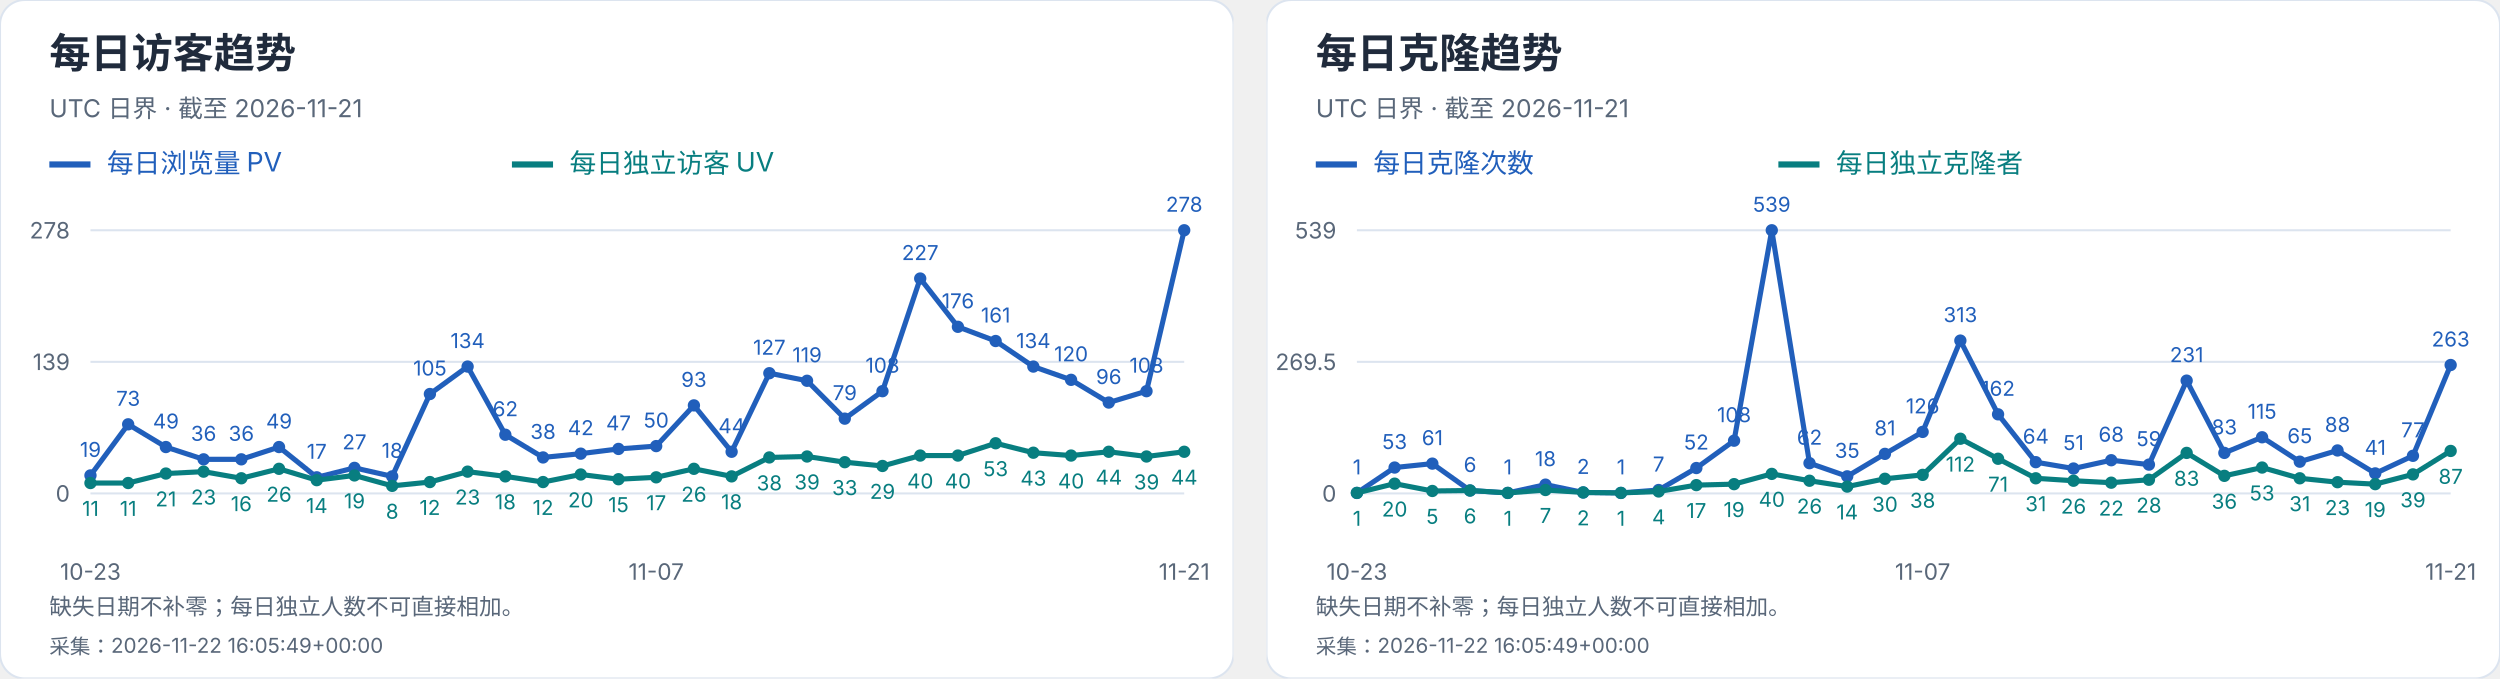
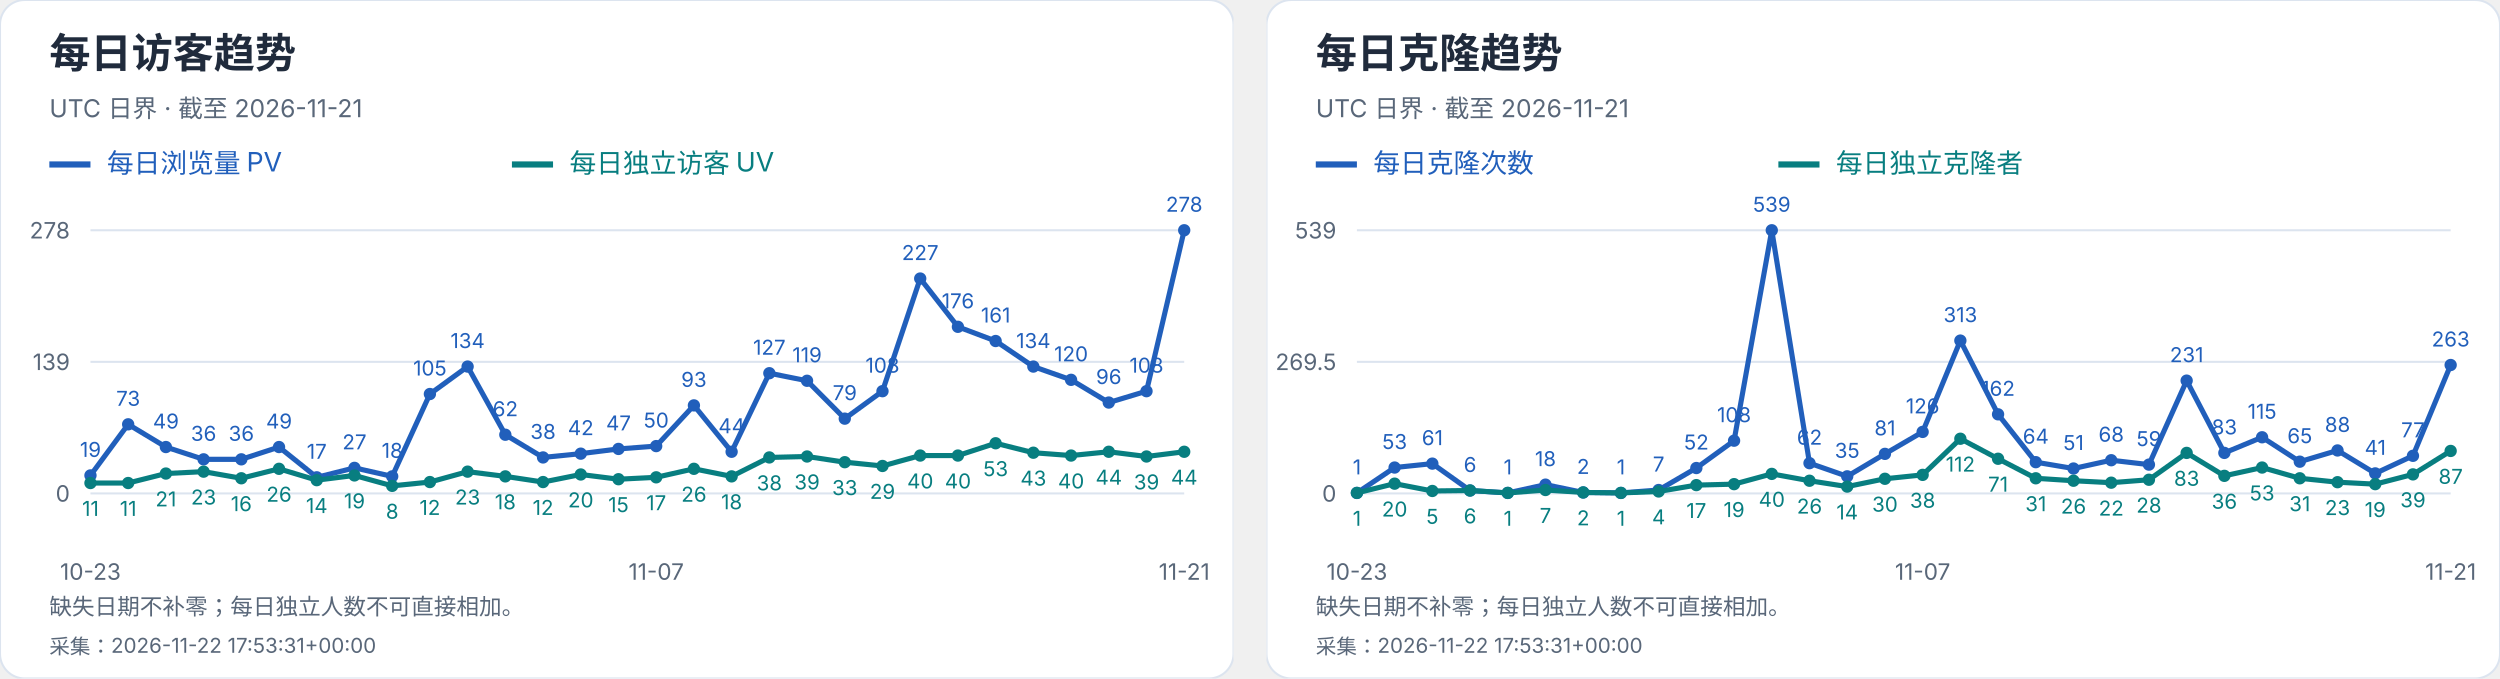
<svg xmlns="http://www.w3.org/2000/svg" width="1216" height="330" viewBox="0 0 1216 330" role="img" aria-label="每日访客及克隆趋势">
  <svg width="600" height="330" viewBox="0 0 600 330" role="img" aria-label="每日访客趋势">
    <style>text{font-family:-apple-system,BlinkMacSystemFont,"Segoe UI","PingFang SC","Microsoft YaHei",sans-serif;font-variant-numeric:tabular-nums}</style>
    <rect width="600" height="330" rx="12" fill="white" stroke="#dce4ef" />
    <text x="24" y="33" font-size="20" fill="#202b3c" font-weight="650" text-anchor="start">每日访客趋势</text>
    <text x="24" y="57" font-size="12" fill="#596779" font-weight="400" text-anchor="start">UTC 日界 · 截至 2026-11-21</text>
    <path d="M24 80h20" stroke="#215fbb" stroke-width="3" />
    <text x="52" y="84" font-size="13" fill="#215fbb" font-weight="400" text-anchor="start">每日浏览量 PV</text>
    <path d="M249 80h20" stroke="#087e80" stroke-width="3" />
    <text x="277" y="84" font-size="13" fill="#087e80" font-weight="400" text-anchor="start">每日独立访客 UV</text>
    <path d="M44 240.0H576" stroke="#dce4ef" />
    <text x="34" y="244.0" font-size="11" fill="#596779" font-weight="400" text-anchor="end">0</text>
    <path d="M44 176.0H576" stroke="#dce4ef" />
    <text x="34" y="180.0" font-size="11" fill="#596779" font-weight="400" text-anchor="end">139</text>
    <path d="M44 112.0H576" stroke="#dce4ef" />
    <text x="34" y="116.0" font-size="11" fill="#596779" font-weight="400" text-anchor="end">278</text>
    <circle cx="44.00" cy="231.25" r="3" fill="#215fbb" />
    <text x="44.0" y="222.25" font-size="10" fill="#215fbb" font-weight="400" text-anchor="middle">19</text>
    <circle cx="62.34" cy="206.39" r="3" fill="#215fbb" />
    <text x="62.34" y="197.39" font-size="10" fill="#215fbb" font-weight="400" text-anchor="middle">73</text>
    <circle cx="80.69" cy="217.44" r="3" fill="#215fbb" />
    <text x="80.69" y="208.44" font-size="10" fill="#215fbb" font-weight="400" text-anchor="middle">49</text>
    <circle cx="99.03" cy="223.42" r="3" fill="#215fbb" />
    <text x="99.03" y="214.42" font-size="10" fill="#215fbb" font-weight="400" text-anchor="middle">36</text>
    <circle cx="117.38" cy="223.42" r="3" fill="#215fbb" />
    <text x="117.38" y="214.42" font-size="10" fill="#215fbb" font-weight="400" text-anchor="middle">36</text>
    <circle cx="135.72" cy="217.44" r="3" fill="#215fbb" />
    <text x="135.72" y="208.44" font-size="10" fill="#215fbb" font-weight="400" text-anchor="middle">49</text>
    <circle cx="154.07" cy="232.17" r="3" fill="#215fbb" />
    <text x="154.07" y="223.17" font-size="10" fill="#215fbb" font-weight="400" text-anchor="middle">17</text>
    <circle cx="172.41" cy="227.57" r="3" fill="#215fbb" />
    <text x="172.41" y="218.57" font-size="10" fill="#215fbb" font-weight="400" text-anchor="middle">27</text>
    <circle cx="190.76" cy="231.71" r="3" fill="#215fbb" />
    <text x="190.76" y="222.71" font-size="10" fill="#215fbb" font-weight="400" text-anchor="middle">18</text>
    <circle cx="209.10" cy="191.65" r="3" fill="#215fbb" />
    <text x="209.1" y="182.65" font-size="10" fill="#215fbb" font-weight="400" text-anchor="middle">105</text>
    <circle cx="227.45" cy="178.30" r="3" fill="#215fbb" />
    <text x="227.45" y="169.3" font-size="10" fill="#215fbb" font-weight="400" text-anchor="middle">134</text>
    <circle cx="245.79" cy="211.45" r="3" fill="#215fbb" />
    <text x="245.79" y="202.45" font-size="10" fill="#215fbb" font-weight="400" text-anchor="middle">62</text>
    <circle cx="264.14" cy="222.50" r="3" fill="#215fbb" />
    <text x="264.14" y="213.5" font-size="10" fill="#215fbb" font-weight="400" text-anchor="middle">38</text>
    <circle cx="282.48" cy="220.66" r="3" fill="#215fbb" />
    <text x="282.48" y="211.66" font-size="10" fill="#215fbb" font-weight="400" text-anchor="middle">42</text>
    <circle cx="300.83" cy="218.36" r="3" fill="#215fbb" />
    <text x="300.83" y="209.36" font-size="10" fill="#215fbb" font-weight="400" text-anchor="middle">47</text>
    <circle cx="319.17" cy="216.98" r="3" fill="#215fbb" />
    <text x="319.17" y="207.98" font-size="10" fill="#215fbb" font-weight="400" text-anchor="middle">50</text>
    <circle cx="337.52" cy="197.18" r="3" fill="#215fbb" />
    <text x="337.52" y="188.18" font-size="10" fill="#215fbb" font-weight="400" text-anchor="middle">93</text>
    <circle cx="355.86" cy="219.74" r="3" fill="#215fbb" />
    <text x="355.86" y="210.74" font-size="10" fill="#215fbb" font-weight="400" text-anchor="middle">44</text>
    <circle cx="374.21" cy="181.53" r="3" fill="#215fbb" />
    <text x="374.21" y="172.53" font-size="10" fill="#215fbb" font-weight="400" text-anchor="middle">127</text>
    <circle cx="392.55" cy="185.21" r="3" fill="#215fbb" />
    <text x="392.55" y="176.21" font-size="10" fill="#215fbb" font-weight="400" text-anchor="middle">119</text>
    <circle cx="410.90" cy="203.63" r="3" fill="#215fbb" />
    <text x="410.9" y="194.63" font-size="10" fill="#215fbb" font-weight="400" text-anchor="middle">79</text>
    <circle cx="429.24" cy="190.27" r="3" fill="#215fbb" />
    <text x="429.24" y="181.27" font-size="10" fill="#215fbb" font-weight="400" text-anchor="middle">108</text>
    <circle cx="447.59" cy="135.48" r="3" fill="#215fbb" />
    <text x="447.59" y="126.48" font-size="10" fill="#215fbb" font-weight="400" text-anchor="middle">227</text>
    <circle cx="465.93" cy="158.96" r="3" fill="#215fbb" />
    <text x="465.93" y="149.96" font-size="10" fill="#215fbb" font-weight="400" text-anchor="middle">176</text>
    <circle cx="484.28" cy="165.87" r="3" fill="#215fbb" />
    <text x="484.28" y="156.87" font-size="10" fill="#215fbb" font-weight="400" text-anchor="middle">161</text>
    <circle cx="502.62" cy="178.30" r="3" fill="#215fbb" />
    <text x="502.62" y="169.3" font-size="10" fill="#215fbb" font-weight="400" text-anchor="middle">134</text>
    <circle cx="520.97" cy="184.75" r="3" fill="#215fbb" />
    <text x="520.97" y="175.75" font-size="10" fill="#215fbb" font-weight="400" text-anchor="middle">120</text>
    <circle cx="539.31" cy="195.80" r="3" fill="#215fbb" />
    <text x="539.31" y="186.8" font-size="10" fill="#215fbb" font-weight="400" text-anchor="middle">96</text>
    <circle cx="557.66" cy="190.27" r="3" fill="#215fbb" />
    <text x="557.66" y="181.27" font-size="10" fill="#215fbb" font-weight="400" text-anchor="middle">108</text>
    <circle cx="576.00" cy="112.00" r="3" fill="#215fbb" />
    <text x="576.0" y="103.0" font-size="10" fill="#215fbb" font-weight="400" text-anchor="middle">278</text>
    <polyline points="44.00,231.25 62.34,206.39 80.69,217.44 99.03,223.42 117.38,223.42 135.72,217.44 154.07,232.17 172.41,227.57 190.76,231.71 209.10,191.65 227.45,178.30 245.79,211.45 264.14,222.50 282.48,220.66 300.83,218.36 319.17,216.98 337.52,197.18 355.86,219.74 374.21,181.53 392.55,185.21 410.90,203.63 429.24,190.27 447.59,135.48 465.93,158.96 484.28,165.87 502.62,178.30 520.97,184.75 539.31,195.80 557.66,190.27 576.00,112.00" fill="none" stroke="#215fbb" stroke-width="2.5" />
    <circle cx="44.00" cy="234.94" r="3" fill="#087e80" />
    <text x="44.0" y="250.94" font-size="10" fill="#087e80" font-weight="400" text-anchor="middle">11</text>
    <circle cx="62.34" cy="234.94" r="3" fill="#087e80" />
    <text x="62.34" y="250.94" font-size="10" fill="#087e80" font-weight="400" text-anchor="middle">11</text>
    <circle cx="80.69" cy="230.33" r="3" fill="#087e80" />
    <text x="80.69" y="246.33" font-size="10" fill="#087e80" font-weight="400" text-anchor="middle">21</text>
    <circle cx="99.03" cy="229.41" r="3" fill="#087e80" />
    <text x="99.03" y="245.41" font-size="10" fill="#087e80" font-weight="400" text-anchor="middle">23</text>
    <circle cx="117.38" cy="232.63" r="3" fill="#087e80" />
    <text x="117.38" y="248.63" font-size="10" fill="#087e80" font-weight="400" text-anchor="middle">16</text>
    <circle cx="135.72" cy="228.03" r="3" fill="#087e80" />
    <text x="135.72" y="244.03" font-size="10" fill="#087e80" font-weight="400" text-anchor="middle">26</text>
    <circle cx="154.07" cy="233.55" r="3" fill="#087e80" />
    <text x="154.07" y="249.55" font-size="10" fill="#087e80" font-weight="400" text-anchor="middle">14</text>
    <circle cx="172.41" cy="231.25" r="3" fill="#087e80" />
    <text x="172.41" y="247.25" font-size="10" fill="#087e80" font-weight="400" text-anchor="middle">19</text>
    <circle cx="190.76" cy="236.32" r="3" fill="#087e80" />
    <text x="190.76" y="252.32" font-size="10" fill="#087e80" font-weight="400" text-anchor="middle">8</text>
    <circle cx="209.10" cy="234.47" r="3" fill="#087e80" />
    <text x="209.1" y="250.47" font-size="10" fill="#087e80" font-weight="400" text-anchor="middle">12</text>
    <circle cx="227.45" cy="229.41" r="3" fill="#087e80" />
    <text x="227.45" y="245.41" font-size="10" fill="#087e80" font-weight="400" text-anchor="middle">23</text>
    <circle cx="245.79" cy="231.71" r="3" fill="#087e80" />
    <text x="245.79" y="247.71" font-size="10" fill="#087e80" font-weight="400" text-anchor="middle">18</text>
    <circle cx="264.14" cy="234.47" r="3" fill="#087e80" />
    <text x="264.14" y="250.47" font-size="10" fill="#087e80" font-weight="400" text-anchor="middle">12</text>
    <circle cx="282.48" cy="230.79" r="3" fill="#087e80" />
    <text x="282.48" y="246.79" font-size="10" fill="#087e80" font-weight="400" text-anchor="middle">20</text>
    <circle cx="300.83" cy="233.09" r="3" fill="#087e80" />
    <text x="300.83" y="249.09" font-size="10" fill="#087e80" font-weight="400" text-anchor="middle">15</text>
    <circle cx="319.17" cy="232.17" r="3" fill="#087e80" />
    <text x="319.17" y="248.17" font-size="10" fill="#087e80" font-weight="400" text-anchor="middle">17</text>
    <circle cx="337.52" cy="228.03" r="3" fill="#087e80" />
    <text x="337.52" y="244.03" font-size="10" fill="#087e80" font-weight="400" text-anchor="middle">26</text>
    <circle cx="355.86" cy="231.71" r="3" fill="#087e80" />
    <text x="355.86" y="247.71" font-size="10" fill="#087e80" font-weight="400" text-anchor="middle">18</text>
    <circle cx="374.21" cy="222.50" r="3" fill="#087e80" />
    <text x="374.21" y="238.5" font-size="10" fill="#087e80" font-weight="400" text-anchor="middle">38</text>
    <circle cx="392.55" cy="222.04" r="3" fill="#087e80" />
    <text x="392.55" y="238.04" font-size="10" fill="#087e80" font-weight="400" text-anchor="middle">39</text>
    <circle cx="410.90" cy="224.81" r="3" fill="#087e80" />
    <text x="410.9" y="240.81" font-size="10" fill="#087e80" font-weight="400" text-anchor="middle">33</text>
    <circle cx="429.24" cy="226.65" r="3" fill="#087e80" />
    <text x="429.24" y="242.65" font-size="10" fill="#087e80" font-weight="400" text-anchor="middle">29</text>
    <circle cx="447.59" cy="221.58" r="3" fill="#087e80" />
    <text x="447.59" y="237.58" font-size="10" fill="#087e80" font-weight="400" text-anchor="middle">40</text>
    <circle cx="465.93" cy="221.58" r="3" fill="#087e80" />
    <text x="465.93" y="237.58" font-size="10" fill="#087e80" font-weight="400" text-anchor="middle">40</text>
    <circle cx="484.28" cy="215.60" r="3" fill="#087e80" />
    <text x="484.28" y="231.6" font-size="10" fill="#087e80" font-weight="400" text-anchor="middle">53</text>
    <circle cx="502.62" cy="220.20" r="3" fill="#087e80" />
    <text x="502.62" y="236.2" font-size="10" fill="#087e80" font-weight="400" text-anchor="middle">43</text>
    <circle cx="520.97" cy="221.58" r="3" fill="#087e80" />
    <text x="520.97" y="237.58" font-size="10" fill="#087e80" font-weight="400" text-anchor="middle">40</text>
    <circle cx="539.31" cy="219.74" r="3" fill="#087e80" />
    <text x="539.31" y="235.74" font-size="10" fill="#087e80" font-weight="400" text-anchor="middle">44</text>
    <circle cx="557.66" cy="222.04" r="3" fill="#087e80" />
    <text x="557.66" y="238.04" font-size="10" fill="#087e80" font-weight="400" text-anchor="middle">39</text>
    <circle cx="576.00" cy="219.74" r="3" fill="#087e80" />
    <text x="576.0" y="235.74" font-size="10" fill="#087e80" font-weight="400" text-anchor="middle">44</text>
    <polyline points="44.00,234.94 62.34,234.94 80.69,230.33 99.03,229.41 117.38,232.63 135.72,228.03 154.07,233.55 172.41,231.25 190.76,236.32 209.10,234.47 227.45,229.41 245.79,231.71 264.14,234.47 282.48,230.79 300.83,233.09 319.17,232.17 337.52,228.03 355.86,231.71 374.21,222.50 392.55,222.04 410.90,224.81 429.24,226.65 447.59,221.58 465.93,221.58 484.28,215.60 502.62,220.20 520.97,221.58 539.31,219.74 557.66,222.04 576.00,219.74" fill="none" stroke="#087e80" stroke-width="2.5" />
    <text x="44.0" y="282" font-size="11" fill="#596779" font-weight="400" text-anchor="middle">10-23</text>
    <text x="319.172" y="282" font-size="11" fill="#596779" font-weight="400" text-anchor="middle">11-07</text>
    <text x="576.0" y="282" font-size="11" fill="#596779" font-weight="400" text-anchor="middle">11-21</text>
    <text x="24" y="299" font-size="11" fill="#596779" font-weight="400" text-anchor="start">缺失日期不补零；每日独立人数不可直接相加。</text>
-     <text x="24" y="318" font-size="10" fill="#596779" font-weight="400" text-anchor="start">采集：2026-11-22 16:05:49+00:00</text>
+     <text x="24" y="318" font-size="10" fill="#596779" font-weight="400" text-anchor="start">采集：2026-11-22 17:53:31+00:00</text>
  </svg>
  <svg x="616" y="0" width="600" height="330" viewBox="0 0 600 330" role="img" aria-label="每日克隆趋势">
    <style>text{font-family:-apple-system,BlinkMacSystemFont,"Segoe UI","PingFang SC","Microsoft YaHei",sans-serif;font-variant-numeric:tabular-nums}</style>
    <rect width="600" height="330" rx="12" fill="white" stroke="#dce4ef" />
    <text x="24" y="33" font-size="20" fill="#202b3c" font-weight="650" text-anchor="start">每日克隆趋势</text>
    <text x="24" y="57" font-size="12" fill="#596779" font-weight="400" text-anchor="start">UTC 日界 · 截至 2026-11-21</text>
    <path d="M24 80h20" stroke="#215fbb" stroke-width="3" />
    <text x="52" y="84" font-size="13" fill="#215fbb" font-weight="400" text-anchor="start">每日克隆次数</text>
    <path d="M249 80h20" stroke="#087e80" stroke-width="3" />
    <text x="277" y="84" font-size="13" fill="#087e80" font-weight="400" text-anchor="start">每日独立克隆者</text>
    <path d="M44 240.0H576" stroke="#dce4ef" />
    <text x="34" y="244.0" font-size="11" fill="#596779" font-weight="400" text-anchor="end">0</text>
    <path d="M44 176.0H576" stroke="#dce4ef" />
    <text x="34" y="180.0" font-size="11" fill="#596779" font-weight="400" text-anchor="end">269.5</text>
    <path d="M44 112.0H576" stroke="#dce4ef" />
    <text x="34" y="116.0" font-size="11" fill="#596779" font-weight="400" text-anchor="end">539</text>
    <circle cx="44.00" cy="239.76" r="3" fill="#215fbb" />
    <text x="44.0" y="230.76" font-size="10" fill="#215fbb" font-weight="400" text-anchor="middle">1</text>
    <circle cx="62.34" cy="227.41" r="3" fill="#215fbb" />
    <text x="62.34" y="218.41" font-size="10" fill="#215fbb" font-weight="400" text-anchor="middle">53</text>
    <circle cx="80.69" cy="225.51" r="3" fill="#215fbb" />
    <text x="80.69" y="216.51" font-size="10" fill="#215fbb" font-weight="400" text-anchor="middle">61</text>
    <circle cx="99.03" cy="238.58" r="3" fill="#215fbb" />
    <text x="99.03" y="229.58" font-size="10" fill="#215fbb" font-weight="400" text-anchor="middle">6</text>
    <circle cx="117.38" cy="239.76" r="3" fill="#215fbb" />
    <text x="117.38" y="230.76" font-size="10" fill="#215fbb" font-weight="400" text-anchor="middle">1</text>
    <circle cx="135.72" cy="235.73" r="3" fill="#215fbb" />
    <text x="135.72" y="226.73" font-size="10" fill="#215fbb" font-weight="400" text-anchor="middle">18</text>
    <circle cx="154.07" cy="239.53" r="3" fill="#215fbb" />
    <text x="154.07" y="230.53" font-size="10" fill="#215fbb" font-weight="400" text-anchor="middle">2</text>
    <circle cx="172.41" cy="239.76" r="3" fill="#215fbb" />
    <text x="172.41" y="230.76" font-size="10" fill="#215fbb" font-weight="400" text-anchor="middle">1</text>
    <circle cx="190.76" cy="238.34" r="3" fill="#215fbb" />
    <text x="190.76" y="229.34" font-size="10" fill="#215fbb" font-weight="400" text-anchor="middle">7</text>
    <circle cx="209.10" cy="227.65" r="3" fill="#215fbb" />
    <text x="209.1" y="218.65" font-size="10" fill="#215fbb" font-weight="400" text-anchor="middle">52</text>
    <circle cx="227.45" cy="214.35" r="3" fill="#215fbb" />
    <text x="227.45" y="205.35" font-size="10" fill="#215fbb" font-weight="400" text-anchor="middle">108</text>
    <circle cx="245.79" cy="112.00" r="3" fill="#215fbb" />
    <text x="245.79" y="103.0" font-size="10" fill="#215fbb" font-weight="400" text-anchor="middle">539</text>
    <circle cx="264.14" cy="225.28" r="3" fill="#215fbb" />
    <text x="264.14" y="216.28" font-size="10" fill="#215fbb" font-weight="400" text-anchor="middle">62</text>
    <circle cx="282.48" cy="231.69" r="3" fill="#215fbb" />
    <text x="282.48" y="222.69" font-size="10" fill="#215fbb" font-weight="400" text-anchor="middle">35</text>
    <circle cx="300.83" cy="220.76" r="3" fill="#215fbb" />
    <text x="300.83" y="211.76" font-size="10" fill="#215fbb" font-weight="400" text-anchor="middle">81</text>
    <circle cx="319.17" cy="210.08" r="3" fill="#215fbb" />
    <text x="319.17" y="201.08" font-size="10" fill="#215fbb" font-weight="400" text-anchor="middle">126</text>
    <circle cx="337.52" cy="165.67" r="3" fill="#215fbb" />
    <text x="337.52" y="156.67" font-size="10" fill="#215fbb" font-weight="400" text-anchor="middle">313</text>
    <circle cx="355.86" cy="201.53" r="3" fill="#215fbb" />
    <text x="355.86" y="192.53" font-size="10" fill="#215fbb" font-weight="400" text-anchor="middle">162</text>
    <circle cx="374.21" cy="224.80" r="3" fill="#215fbb" />
    <text x="374.21" y="215.8" font-size="10" fill="#215fbb" font-weight="400" text-anchor="middle">64</text>
    <circle cx="392.55" cy="227.89" r="3" fill="#215fbb" />
    <text x="392.55" y="218.89" font-size="10" fill="#215fbb" font-weight="400" text-anchor="middle">51</text>
    <circle cx="410.90" cy="223.85" r="3" fill="#215fbb" />
    <text x="410.9" y="214.85" font-size="10" fill="#215fbb" font-weight="400" text-anchor="middle">68</text>
    <circle cx="429.24" cy="225.99" r="3" fill="#215fbb" />
    <text x="429.24" y="216.99" font-size="10" fill="#215fbb" font-weight="400" text-anchor="middle">59</text>
    <circle cx="447.59" cy="185.14" r="3" fill="#215fbb" />
    <text x="447.59" y="176.14" font-size="10" fill="#215fbb" font-weight="400" text-anchor="middle">231</text>
    <circle cx="465.93" cy="220.29" r="3" fill="#215fbb" />
    <text x="465.93" y="211.29" font-size="10" fill="#215fbb" font-weight="400" text-anchor="middle">83</text>
    <circle cx="484.28" cy="212.69" r="3" fill="#215fbb" />
    <text x="484.28" y="203.69" font-size="10" fill="#215fbb" font-weight="400" text-anchor="middle">115</text>
    <circle cx="502.62" cy="224.56" r="3" fill="#215fbb" />
    <text x="502.62" y="215.56" font-size="10" fill="#215fbb" font-weight="400" text-anchor="middle">65</text>
    <circle cx="520.97" cy="219.10" r="3" fill="#215fbb" />
    <text x="520.97" y="210.1" font-size="10" fill="#215fbb" font-weight="400" text-anchor="middle">88</text>
    <circle cx="539.31" cy="230.26" r="3" fill="#215fbb" />
    <text x="539.31" y="221.26" font-size="10" fill="#215fbb" font-weight="400" text-anchor="middle">41</text>
    <circle cx="557.66" cy="221.71" r="3" fill="#215fbb" />
    <text x="557.66" y="212.71" font-size="10" fill="#215fbb" font-weight="400" text-anchor="middle">77</text>
    <circle cx="576.00" cy="177.54" r="3" fill="#215fbb" />
    <text x="576.0" y="168.54" font-size="10" fill="#215fbb" font-weight="400" text-anchor="middle">263</text>
    <polyline points="44.00,239.76 62.34,227.41 80.69,225.51 99.03,238.58 117.38,239.76 135.72,235.73 154.07,239.53 172.41,239.76 190.76,238.34 209.10,227.65 227.45,214.35 245.79,112.00 264.14,225.28 282.48,231.69 300.83,220.76 319.17,210.08 337.52,165.67 355.86,201.53 374.21,224.80 392.55,227.89 410.90,223.85 429.24,225.99 447.59,185.14 465.93,220.29 484.28,212.69 502.62,224.56 520.97,219.10 539.31,230.26 557.66,221.71 576.00,177.54" fill="none" stroke="#215fbb" stroke-width="2.5" />
    <circle cx="44.00" cy="239.76" r="3" fill="#087e80" />
    <text x="44.0" y="255.76" font-size="10" fill="#087e80" font-weight="400" text-anchor="middle">1</text>
    <circle cx="62.34" cy="235.25" r="3" fill="#087e80" />
    <text x="62.34" y="251.25" font-size="10" fill="#087e80" font-weight="400" text-anchor="middle">20</text>
    <circle cx="80.69" cy="238.81" r="3" fill="#087e80" />
    <text x="80.69" y="254.81" font-size="10" fill="#087e80" font-weight="400" text-anchor="middle">5</text>
    <circle cx="99.03" cy="238.58" r="3" fill="#087e80" />
    <text x="99.03" y="254.58" font-size="10" fill="#087e80" font-weight="400" text-anchor="middle">6</text>
    <circle cx="117.38" cy="239.76" r="3" fill="#087e80" />
    <text x="117.38" y="255.76" font-size="10" fill="#087e80" font-weight="400" text-anchor="middle">1</text>
    <circle cx="135.72" cy="238.34" r="3" fill="#087e80" />
    <text x="135.72" y="254.34" font-size="10" fill="#087e80" font-weight="400" text-anchor="middle">7</text>
    <circle cx="154.07" cy="239.53" r="3" fill="#087e80" />
    <text x="154.07" y="255.53" font-size="10" fill="#087e80" font-weight="400" text-anchor="middle">2</text>
    <circle cx="172.41" cy="239.76" r="3" fill="#087e80" />
    <text x="172.41" y="255.76" font-size="10" fill="#087e80" font-weight="400" text-anchor="middle">1</text>
    <circle cx="190.76" cy="239.05" r="3" fill="#087e80" />
    <text x="190.76" y="255.05" font-size="10" fill="#087e80" font-weight="400" text-anchor="middle">4</text>
    <circle cx="209.10" cy="235.96" r="3" fill="#087e80" />
    <text x="209.1" y="251.96" font-size="10" fill="#087e80" font-weight="400" text-anchor="middle">17</text>
    <circle cx="227.45" cy="235.49" r="3" fill="#087e80" />
    <text x="227.45" y="251.49" font-size="10" fill="#087e80" font-weight="400" text-anchor="middle">19</text>
    <circle cx="245.79" cy="230.50" r="3" fill="#087e80" />
    <text x="245.79" y="246.5" font-size="10" fill="#087e80" font-weight="400" text-anchor="middle">40</text>
    <circle cx="264.14" cy="233.83" r="3" fill="#087e80" />
    <text x="264.14" y="249.83" font-size="10" fill="#087e80" font-weight="400" text-anchor="middle">26</text>
    <circle cx="282.48" cy="236.68" r="3" fill="#087e80" />
    <text x="282.48" y="252.68" font-size="10" fill="#087e80" font-weight="400" text-anchor="middle">14</text>
    <circle cx="300.83" cy="232.88" r="3" fill="#087e80" />
    <text x="300.83" y="248.88" font-size="10" fill="#087e80" font-weight="400" text-anchor="middle">30</text>
    <circle cx="319.17" cy="230.98" r="3" fill="#087e80" />
    <text x="319.17" y="246.98" font-size="10" fill="#087e80" font-weight="400" text-anchor="middle">38</text>
    <circle cx="337.52" cy="213.40" r="3" fill="#087e80" />
    <text x="337.52" y="229.4" font-size="10" fill="#087e80" font-weight="400" text-anchor="middle">112</text>
    <circle cx="355.86" cy="223.14" r="3" fill="#087e80" />
    <text x="355.86" y="239.14" font-size="10" fill="#087e80" font-weight="400" text-anchor="middle">71</text>
    <circle cx="374.21" cy="232.64" r="3" fill="#087e80" />
    <text x="374.21" y="248.64" font-size="10" fill="#087e80" font-weight="400" text-anchor="middle">31</text>
    <circle cx="392.55" cy="233.83" r="3" fill="#087e80" />
    <text x="392.55" y="249.83" font-size="10" fill="#087e80" font-weight="400" text-anchor="middle">26</text>
    <circle cx="410.90" cy="234.78" r="3" fill="#087e80" />
    <text x="410.9" y="250.78" font-size="10" fill="#087e80" font-weight="400" text-anchor="middle">22</text>
    <circle cx="429.24" cy="233.35" r="3" fill="#087e80" />
    <text x="429.24" y="249.35" font-size="10" fill="#087e80" font-weight="400" text-anchor="middle">28</text>
    <circle cx="447.59" cy="220.29" r="3" fill="#087e80" />
    <text x="447.59" y="236.29" font-size="10" fill="#087e80" font-weight="400" text-anchor="middle">83</text>
    <circle cx="465.93" cy="231.45" r="3" fill="#087e80" />
    <text x="465.93" y="247.45" font-size="10" fill="#087e80" font-weight="400" text-anchor="middle">36</text>
    <circle cx="484.28" cy="227.41" r="3" fill="#087e80" />
    <text x="484.28" y="243.41" font-size="10" fill="#087e80" font-weight="400" text-anchor="middle">53</text>
    <circle cx="502.62" cy="232.64" r="3" fill="#087e80" />
    <text x="502.62" y="248.64" font-size="10" fill="#087e80" font-weight="400" text-anchor="middle">31</text>
    <circle cx="520.97" cy="234.54" r="3" fill="#087e80" />
    <text x="520.97" y="250.54" font-size="10" fill="#087e80" font-weight="400" text-anchor="middle">23</text>
    <circle cx="539.31" cy="235.49" r="3" fill="#087e80" />
    <text x="539.31" y="251.49" font-size="10" fill="#087e80" font-weight="400" text-anchor="middle">19</text>
    <circle cx="557.66" cy="230.74" r="3" fill="#087e80" />
    <text x="557.66" y="246.74" font-size="10" fill="#087e80" font-weight="400" text-anchor="middle">39</text>
    <circle cx="576.00" cy="219.34" r="3" fill="#087e80" />
    <text x="576.0" y="235.34" font-size="10" fill="#087e80" font-weight="400" text-anchor="middle">87</text>
    <polyline points="44.00,239.76 62.34,235.25 80.69,238.81 99.03,238.58 117.38,239.76 135.72,238.34 154.07,239.53 172.41,239.76 190.76,239.05 209.10,235.96 227.45,235.49 245.79,230.50 264.14,233.83 282.48,236.68 300.83,232.88 319.17,230.98 337.52,213.40 355.86,223.14 374.21,232.64 392.55,233.83 410.90,234.78 429.24,233.35 447.59,220.29 465.93,231.45 484.28,227.41 502.62,232.64 520.97,234.54 539.31,235.49 557.66,230.74 576.00,219.34" fill="none" stroke="#087e80" stroke-width="2.5" />
    <text x="44.0" y="282" font-size="11" fill="#596779" font-weight="400" text-anchor="middle">10-23</text>
    <text x="319.172" y="282" font-size="11" fill="#596779" font-weight="400" text-anchor="middle">11-07</text>
    <text x="576.0" y="282" font-size="11" fill="#596779" font-weight="400" text-anchor="middle">11-21</text>
    <text x="24" y="299" font-size="11" fill="#596779" font-weight="400" text-anchor="start">缺失日期不补零；每日独立人数不可直接相加。</text>
-     <text x="24" y="318" font-size="10" fill="#596779" font-weight="400" text-anchor="start">采集：2026-11-22 16:05:49+00:00</text>
+     <text x="24" y="318" font-size="10" fill="#596779" font-weight="400" text-anchor="start">采集：2026-11-22 17:53:31+00:00</text>
  </svg>
</svg>
